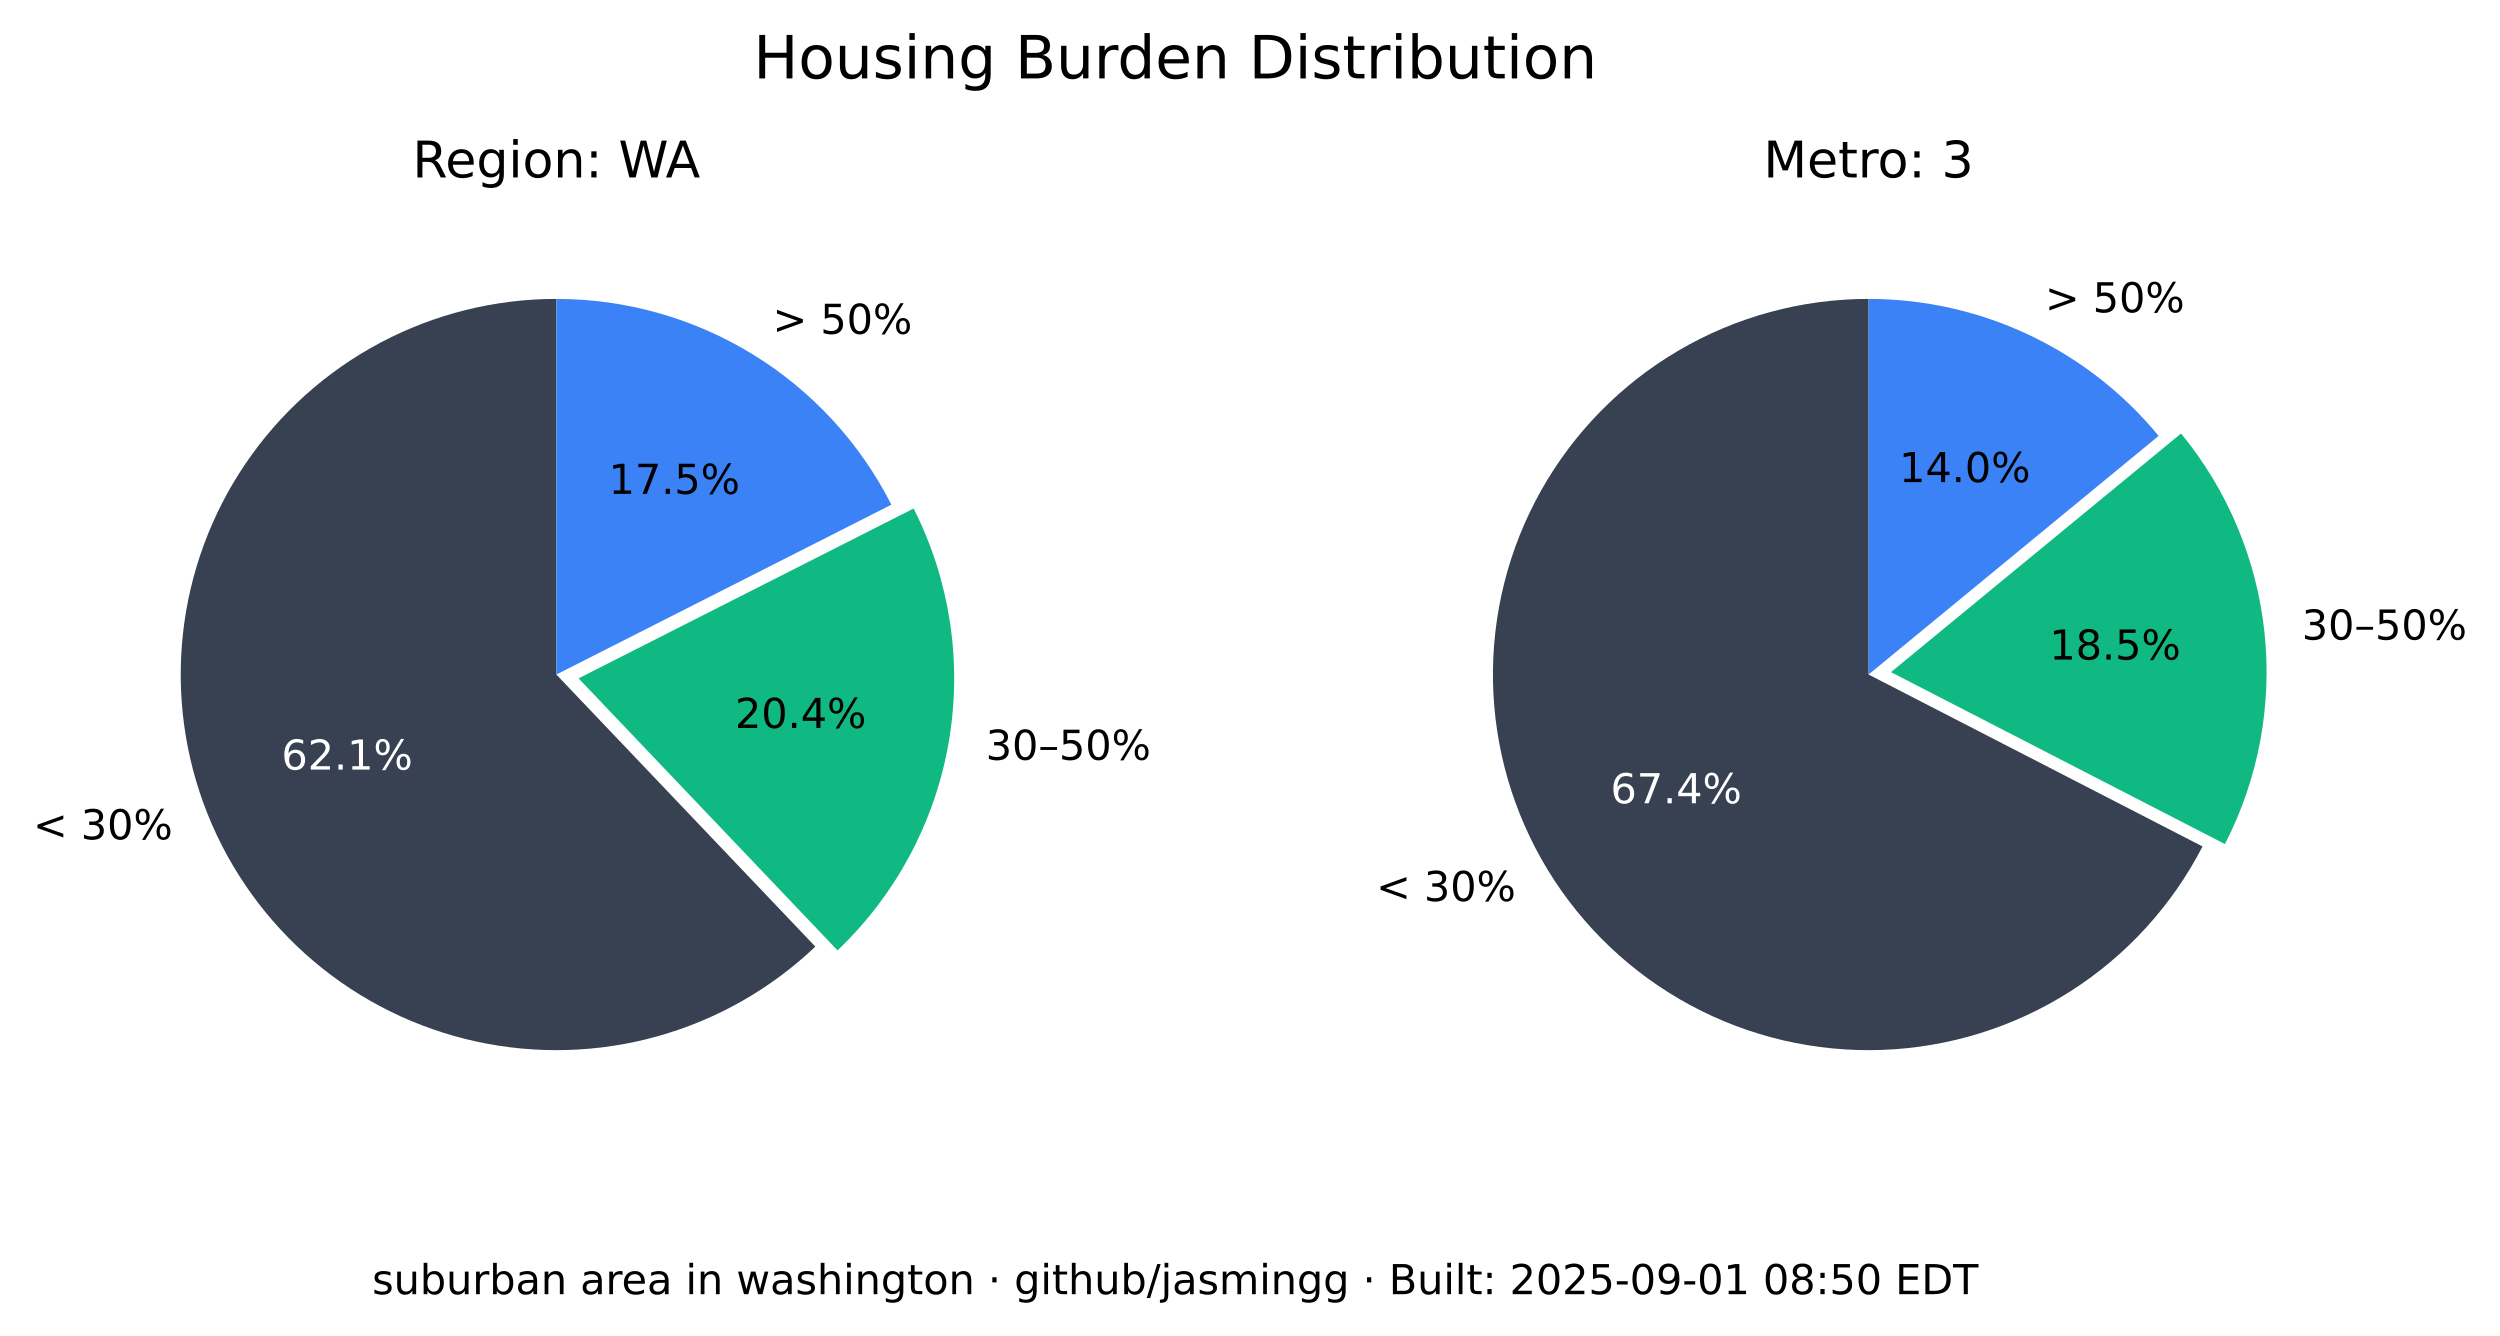
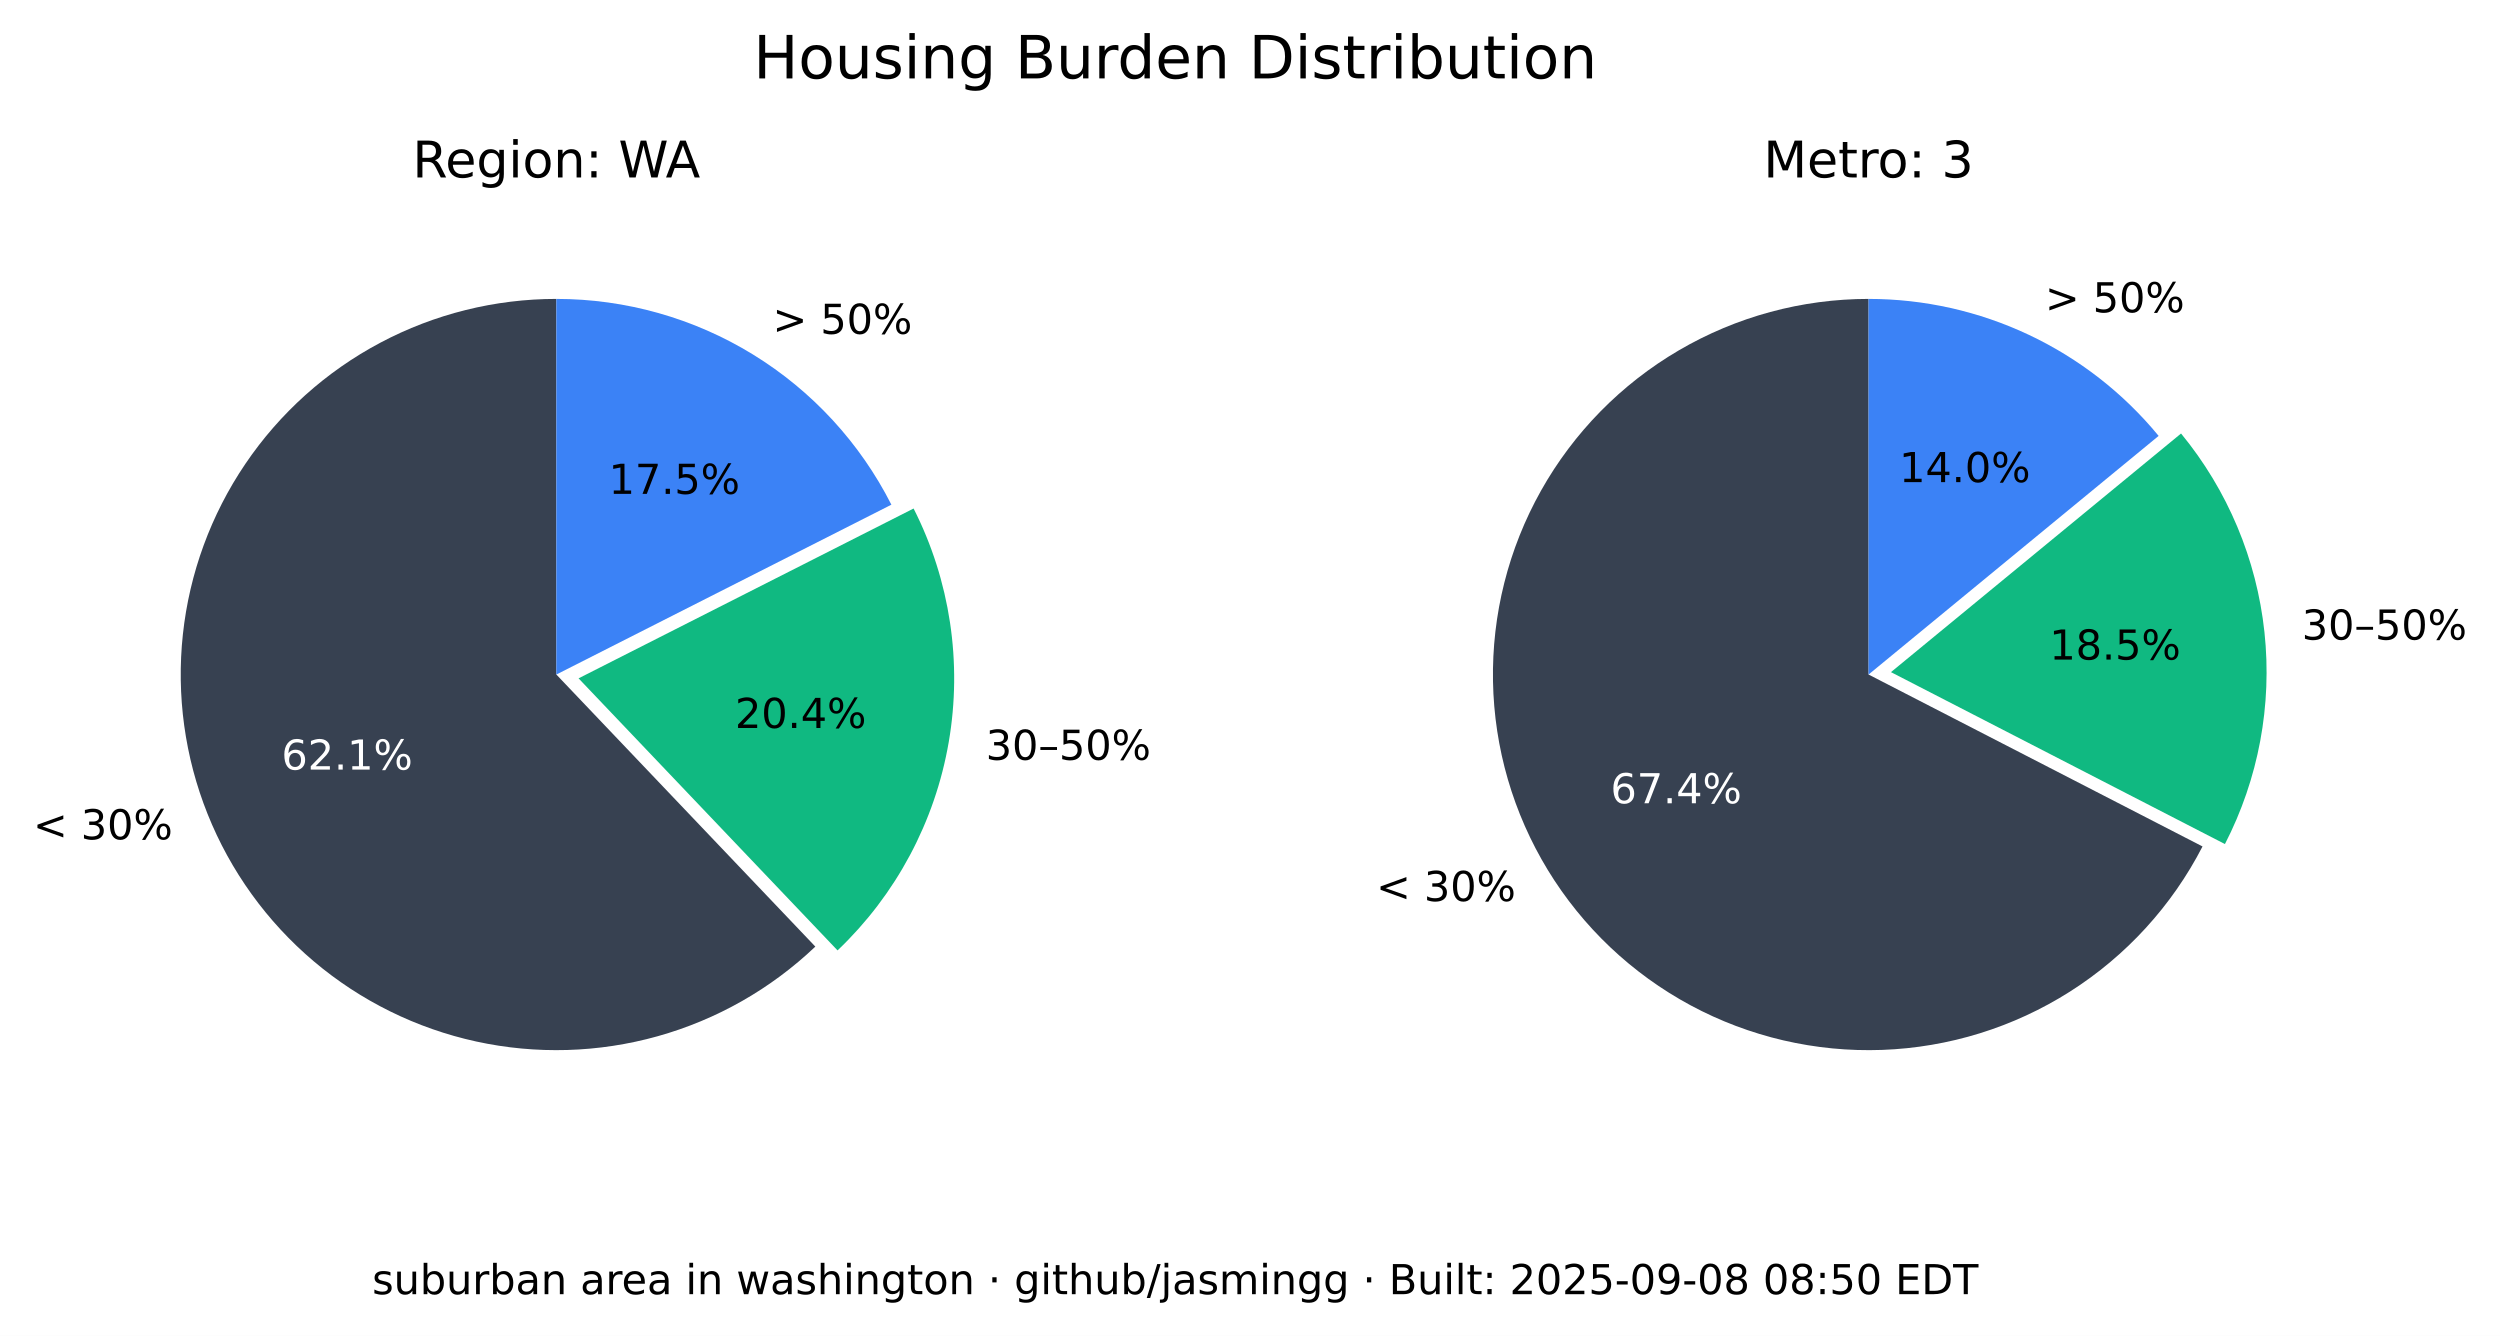
<svg xmlns="http://www.w3.org/2000/svg" xmlns:xlink="http://www.w3.org/1999/xlink" width="544.378pt" height="290.88pt" viewBox="0 0 544.378 290.88" version="1.1">
  <defs>
    <style type="text/css">*{stroke-linejoin: round; stroke-linecap: butt}</style>
  </defs>
  <g id="figure_1">
    <g id="patch_1">
      <path d="M 0 290.88  L 544.378 290.88  L 544.378 0  L 0 0  z " style="fill: #ffffff" />
    </g>
    <g id="axes_1">
      <g id="patch_2">
        <path d="M 121.146 65.088  C 107.781 65.088 94.618 68.364 82.812 74.628  C 71.006 80.891 60.913 89.955 53.419 101.021  C 45.926 112.088 41.258 124.824 39.825 138.112  C 38.393 151.4 40.238 164.838 45.2 177.248  C 50.163 189.657 58.092 200.664 68.291 209.3  C 78.49 217.937 90.653 223.943 103.711 226.792  C 116.768 229.641 130.327 229.247 143.197 225.643  C 156.067 222.04 167.86 215.337 177.54 206.122  L 121.146 146.88  z " style="fill: #374151" />
      </g>
      <g id="patch_3">
        <path d="M 182.377 206.954  C 195.114 194.829 203.607 178.914 206.59 161.583  C 209.572 144.253 206.887 126.414 198.936 110.729  L 125.982 147.712  z " style="fill: #10b981" />
      </g>
      <g id="patch_4">
        <path d="M 194.099 109.896  C 187.266 96.418 176.83 85.093 163.954 77.185  C 151.077 69.276 136.257 65.088 121.146 65.088  L 121.146 146.88  z " style="fill: #3b82f6" />
      </g>
      <g id="matplotlib.axis_1" />
      <g id="matplotlib.axis_2" />
      <g id="text_1">
        <g transform="translate(7.2 182.768) scale(0.09 -0.09)">
          <defs>
            <path id="DejaVuSans-3c" d="M 4684 3150  L 1459 2003  L 4684 863  L 4684 294  L 678 1747  L 678 2266  L 4684 3719  L 4684 3150  z " transform="scale(0.015625)" />
            <path id="DejaVuSans-20" transform="scale(0.015625)" />
            <path id="DejaVuSans-33" d="M 2597 2516  Q 3050 2419 3304 2112  Q 3559 1806 3559 1356  Q 3559 666 3084 287  Q 2609 -91 1734 -91  Q 1441 -91 1130 -33  Q 819 25 488 141  L 488 750  Q 750 597 1062 519  Q 1375 441 1716 441  Q 2309 441 2620 675  Q 2931 909 2931 1356  Q 2931 1769 2642 2001  Q 2353 2234 1838 2234  L 1294 2234  L 1294 2753  L 1863 2753  Q 2328 2753 2575 2939  Q 2822 3125 2822 3475  Q 2822 3834 2567 4026  Q 2313 4219 1838 4219  Q 1578 4219 1281 4162  Q 984 4106 628 3988  L 628 4550  Q 988 4650 1302 4700  Q 1616 4750 1894 4750  Q 2613 4750 3031 4423  Q 3450 4097 3450 3541  Q 3450 3153 3228 2886  Q 3006 2619 2597 2516  z " transform="scale(0.015625)" />
            <path id="DejaVuSans-30" d="M 2034 4250  Q 1547 4250 1301 3770  Q 1056 3291 1056 2328  Q 1056 1369 1301 889  Q 1547 409 2034 409  Q 2525 409 2770 889  Q 3016 1369 3016 2328  Q 3016 3291 2770 3770  Q 2525 4250 2034 4250  z M 2034 4750  Q 2819 4750 3233 4129  Q 3647 3509 3647 2328  Q 3647 1150 3233 529  Q 2819 -91 2034 -91  Q 1250 -91 836 529  Q 422 1150 422 2328  Q 422 3509 836 4129  Q 1250 4750 2034 4750  z " transform="scale(0.015625)" />
            <path id="DejaVuSans-25" d="M 4653 2053  Q 4381 2053 4226 1822  Q 4072 1591 4072 1178  Q 4072 772 4226 539  Q 4381 306 4653 306  Q 4919 306 5073 539  Q 5228 772 5228 1178  Q 5228 1588 5073 1820  Q 4919 2053 4653 2053  z M 4653 2450  Q 5147 2450 5437 2106  Q 5728 1763 5728 1178  Q 5728 594 5436 251  Q 5144 -91 4653 -91  Q 4153 -91 3862 251  Q 3572 594 3572 1178  Q 3572 1766 3864 2108  Q 4156 2450 4653 2450  z M 1428 4353  Q 1159 4353 1004 4120  Q 850 3888 850 3481  Q 850 3069 1003 2837  Q 1156 2606 1428 2606  Q 1700 2606 1854 2837  Q 2009 3069 2009 3481  Q 2009 3884 1853 4118  Q 1697 4353 1428 4353  z M 4250 4750  L 4750 4750  L 1831 -91  L 1331 -91  L 4250 4750  z M 1428 4750  Q 1922 4750 2215 4408  Q 2509 4066 2509 3481  Q 2509 2891 2217 2550  Q 1925 2209 1428 2209  Q 931 2209 642 2551  Q 353 2894 353 3481  Q 353 4063 643 4406  Q 934 4750 1428 4750  z " transform="scale(0.015625)" />
          </defs>
          <use xlink:href="#DejaVuSans-3c" />
          <use xlink:href="#DejaVuSans-20" x="83.789" />
          <use xlink:href="#DejaVuSans-33" x="115.576" />
          <use xlink:href="#DejaVuSans-30" x="179.199" />
          <use xlink:href="#DejaVuSans-25" x="242.822" />
        </g>
      </g>
      <g id="text_2">
        <g style="fill: #ffffff" transform="translate(61.28348 167.5841) scale(0.09 -0.09)">
          <defs>
            <path id="DejaVuSans-36" d="M 2113 2584  Q 1688 2584 1439 2293  Q 1191 2003 1191 1497  Q 1191 994 1439 701  Q 1688 409 2113 409  Q 2538 409 2786 701  Q 3034 994 3034 1497  Q 3034 2003 2786 2293  Q 2538 2584 2113 2584  z M 3366 4563  L 3366 3988  Q 3128 4100 2886 4159  Q 2644 4219 2406 4219  Q 1781 4219 1451 3797  Q 1122 3375 1075 2522  Q 1259 2794 1537 2939  Q 1816 3084 2150 3084  Q 2853 3084 3261 2657  Q 3669 2231 3669 1497  Q 3669 778 3244 343  Q 2819 -91 2113 -91  Q 1303 -91 875 529  Q 447 1150 447 2328  Q 447 3434 972 4092  Q 1497 4750 2381 4750  Q 2619 4750 2861 4703  Q 3103 4656 3366 4563  z " transform="scale(0.015625)" />
            <path id="DejaVuSans-32" d="M 1228 531  L 3431 531  L 3431 0  L 469 0  L 469 531  Q 828 903 1448 1529  Q 2069 2156 2228 2338  Q 2531 2678 2651 2914  Q 2772 3150 2772 3378  Q 2772 3750 2511 3984  Q 2250 4219 1831 4219  Q 1534 4219 1204 4116  Q 875 4013 500 3803  L 500 4441  Q 881 4594 1212 4672  Q 1544 4750 1819 4750  Q 2544 4750 2975 4387  Q 3406 4025 3406 3419  Q 3406 3131 3298 2873  Q 3191 2616 2906 2266  Q 2828 2175 2409 1742  Q 1991 1309 1228 531  z " transform="scale(0.015625)" />
            <path id="DejaVuSans-2e" d="M 684 794  L 1344 794  L 1344 0  L 684 0  L 684 794  z " transform="scale(0.015625)" />
            <path id="DejaVuSans-31" d="M 794 531  L 1825 531  L 1825 4091  L 703 3866  L 703 4441  L 1819 4666  L 2450 4666  L 2450 531  L 3481 531  L 3481 0  L 794 0  L 794 531  z " transform="scale(0.015625)" />
          </defs>
          <use xlink:href="#DejaVuSans-36" />
          <use xlink:href="#DejaVuSans-32" x="63.623" />
          <use xlink:href="#DejaVuSans-2e" x="127.246" />
          <use xlink:href="#DejaVuSans-31" x="159.033" />
          <use xlink:href="#DejaVuSans-25" x="222.656" />
        </g>
      </g>
      <g id="text_3">
        <g transform="translate(214.6504 165.4539) scale(0.09 -0.09)">
          <defs>
            <path id="DejaVuSans-2013" d="M 313 1978  L 2888 1978  L 2888 1528  L 313 1528  L 313 1978  z " transform="scale(0.015625)" />
            <path id="DejaVuSans-35" d="M 691 4666  L 3169 4666  L 3169 4134  L 1269 4134  L 1269 2991  Q 1406 3038 1543 3061  Q 1681 3084 1819 3084  Q 2600 3084 3056 2656  Q 3513 2228 3513 1497  Q 3513 744 3044 326  Q 2575 -91 1722 -91  Q 1428 -91 1123 -41  Q 819 9 494 109  L 494 744  Q 775 591 1075 516  Q 1375 441 1709 441  Q 2250 441 2565 725  Q 2881 1009 2881 1497  Q 2881 1984 2565 2268  Q 2250 2553 1709 2553  Q 1456 2553 1204 2497  Q 953 2441 691 2322  L 691 4666  z " transform="scale(0.015625)" />
          </defs>
          <use xlink:href="#DejaVuSans-33" />
          <use xlink:href="#DejaVuSans-30" x="63.623" />
          <use xlink:href="#DejaVuSans-2013" x="127.246" />
          <use xlink:href="#DejaVuSans-35" x="177.246" />
          <use xlink:href="#DejaVuSans-30" x="240.869" />
          <use xlink:href="#DejaVuSans-25" x="304.492" />
        </g>
      </g>
      <g id="text_4">
        <g transform="translate(160.0516 158.5184) scale(0.09 -0.09)">
          <defs>
            <path id="DejaVuSans-34" d="M 2419 4116  L 825 1625  L 2419 1625  L 2419 4116  z M 2253 4666  L 3047 4666  L 3047 1625  L 3713 1625  L 3713 1100  L 3047 1100  L 3047 0  L 2419 0  L 2419 1100  L 313 1100  L 313 1709  L 2253 4666  z " transform="scale(0.015625)" />
          </defs>
          <use xlink:href="#DejaVuSans-32" />
          <use xlink:href="#DejaVuSans-30" x="63.623" />
          <use xlink:href="#DejaVuSans-2e" x="127.246" />
          <use xlink:href="#DejaVuSans-34" x="159.033" />
          <use xlink:href="#DejaVuSans-25" x="222.656" />
        </g>
      </g>
      <g id="text_5">
        <g transform="translate(168.2343 72.6985) scale(0.09 -0.09)">
          <defs>
            <path id="DejaVuSans-3e" d="M 678 3150  L 678 3719  L 4684 2266  L 4684 1747  L 678 294  L 678 863  L 3897 2003  L 678 3150  z " transform="scale(0.015625)" />
          </defs>
          <use xlink:href="#DejaVuSans-3e" />
          <use xlink:href="#DejaVuSans-20" x="83.789" />
          <use xlink:href="#DejaVuSans-35" x="115.576" />
          <use xlink:href="#DejaVuSans-30" x="179.199" />
          <use xlink:href="#DejaVuSans-25" x="242.822" />
        </g>
      </g>
      <g id="text_6">
        <g transform="translate(132.5353 107.5462) scale(0.09 -0.09)">
          <defs>
            <path id="DejaVuSans-37" d="M 525 4666  L 3525 4666  L 3525 4397  L 1831 0  L 1172 0  L 2766 4134  L 525 4134  L 525 4666  z " transform="scale(0.015625)" />
          </defs>
          <use xlink:href="#DejaVuSans-31" />
          <use xlink:href="#DejaVuSans-37" x="63.623" />
          <use xlink:href="#DejaVuSans-2e" x="127.246" />
          <use xlink:href="#DejaVuSans-35" x="159.033" />
          <use xlink:href="#DejaVuSans-25" x="222.656" />
        </g>
      </g>
      <g id="text_7">
        <g transform="translate(89.81839 38.64) scale(0.11 -0.11)">
          <defs>
            <path id="DejaVuSans-52" d="M 2841 2188  Q 3044 2119 3236 1894  Q 3428 1669 3622 1275  L 4263 0  L 3584 0  L 2988 1197  Q 2756 1666 2539 1819  Q 2322 1972 1947 1972  L 1259 1972  L 1259 0  L 628 0  L 628 4666  L 2053 4666  Q 2853 4666 3247 4331  Q 3641 3997 3641 3322  Q 3641 2881 3436 2590  Q 3231 2300 2841 2188  z M 1259 4147  L 1259 2491  L 2053 2491  Q 2509 2491 2742 2702  Q 2975 2913 2975 3322  Q 2975 3731 2742 3939  Q 2509 4147 2053 4147  L 1259 4147  z " transform="scale(0.015625)" />
            <path id="DejaVuSans-65" d="M 3597 1894  L 3597 1613  L 953 1613  Q 991 1019 1311 708  Q 1631 397 2203 397  Q 2534 397 2845 478  Q 3156 559 3463 722  L 3463 178  Q 3153 47 2828 -22  Q 2503 -91 2169 -91  Q 1331 -91 842 396  Q 353 884 353 1716  Q 353 2575 817 3079  Q 1281 3584 2069 3584  Q 2775 3584 3186 3129  Q 3597 2675 3597 1894  z M 3022 2063  Q 3016 2534 2758 2815  Q 2500 3097 2075 3097  Q 1594 3097 1305 2825  Q 1016 2553 972 2059  L 3022 2063  z " transform="scale(0.015625)" />
            <path id="DejaVuSans-67" d="M 2906 1791  Q 2906 2416 2648 2759  Q 2391 3103 1925 3103  Q 1463 3103 1205 2759  Q 947 2416 947 1791  Q 947 1169 1205 825  Q 1463 481 1925 481  Q 2391 481 2648 825  Q 2906 1169 2906 1791  z M 3481 434  Q 3481 -459 3084 -895  Q 2688 -1331 1869 -1331  Q 1566 -1331 1297 -1286  Q 1028 -1241 775 -1147  L 775 -588  Q 1028 -725 1275 -790  Q 1522 -856 1778 -856  Q 2344 -856 2625 -561  Q 2906 -266 2906 331  L 2906 616  Q 2728 306 2450 153  Q 2172 0 1784 0  Q 1141 0 747 490  Q 353 981 353 1791  Q 353 2603 747 3093  Q 1141 3584 1784 3584  Q 2172 3584 2450 3431  Q 2728 3278 2906 2969  L 2906 3500  L 3481 3500  L 3481 434  z " transform="scale(0.015625)" />
            <path id="DejaVuSans-69" d="M 603 3500  L 1178 3500  L 1178 0  L 603 0  L 603 3500  z M 603 4863  L 1178 4863  L 1178 4134  L 603 4134  L 603 4863  z " transform="scale(0.015625)" />
            <path id="DejaVuSans-6f" d="M 1959 3097  Q 1497 3097 1228 2736  Q 959 2375 959 1747  Q 959 1119 1226 758  Q 1494 397 1959 397  Q 2419 397 2687 759  Q 2956 1122 2956 1747  Q 2956 2369 2687 2733  Q 2419 3097 1959 3097  z M 1959 3584  Q 2709 3584 3137 3096  Q 3566 2609 3566 1747  Q 3566 888 3137 398  Q 2709 -91 1959 -91  Q 1206 -91 779 398  Q 353 888 353 1747  Q 353 2609 779 3096  Q 1206 3584 1959 3584  z " transform="scale(0.015625)" />
            <path id="DejaVuSans-6e" d="M 3513 2113  L 3513 0  L 2938 0  L 2938 2094  Q 2938 2591 2744 2837  Q 2550 3084 2163 3084  Q 1697 3084 1428 2787  Q 1159 2491 1159 1978  L 1159 0  L 581 0  L 581 3500  L 1159 3500  L 1159 2956  Q 1366 3272 1645 3428  Q 1925 3584 2291 3584  Q 2894 3584 3203 3211  Q 3513 2838 3513 2113  z " transform="scale(0.015625)" />
            <path id="DejaVuSans-3a" d="M 750 794  L 1409 794  L 1409 0  L 750 0  L 750 794  z M 750 3309  L 1409 3309  L 1409 2516  L 750 2516  L 750 3309  z " transform="scale(0.015625)" />
            <path id="DejaVuSans-57" d="M 213 4666  L 850 4666  L 1831 722  L 2809 4666  L 3519 4666  L 4500 722  L 5478 4666  L 6119 4666  L 4947 0  L 4153 0  L 3169 4050  L 2175 0  L 1381 0  L 213 4666  z " transform="scale(0.015625)" />
            <path id="DejaVuSans-41" d="M 2188 4044  L 1331 1722  L 3047 1722  L 2188 4044  z M 1831 4666  L 2547 4666  L 4325 0  L 3669 0  L 3244 1197  L 1141 1197  L 716 0  L 50 0  L 1831 4666  z " transform="scale(0.015625)" />
          </defs>
          <use xlink:href="#DejaVuSans-52" />
          <use xlink:href="#DejaVuSans-65" x="64.982" />
          <use xlink:href="#DejaVuSans-67" x="126.506" />
          <use xlink:href="#DejaVuSans-69" x="189.982" />
          <use xlink:href="#DejaVuSans-6f" x="217.766" />
          <use xlink:href="#DejaVuSans-6e" x="278.947" />
          <use xlink:href="#DejaVuSans-3a" x="342.326" />
          <use xlink:href="#DejaVuSans-20" x="376.018" />
          <use xlink:href="#DejaVuSans-57" x="407.805" />
          <use xlink:href="#DejaVuSans-41" x="501.182" />
        </g>
      </g>
    </g>
    <g id="axes_2">
      <g id="patch_5">
        <path d="M 406.881 65.088  C 392.357 65.088 378.092 68.956 365.559 76.294  C 353.025 83.631 342.669 94.176 335.559 106.84  C 328.449 119.504 324.84 133.837 325.102 148.358  C 325.364 162.879 329.49 177.071 337.052 189.47  C 344.615 201.869 355.345 212.033 368.136 218.913  C 380.926 225.793 395.321 229.143 409.835 228.619  C 424.349 228.094 438.465 223.713 450.725 215.928  C 462.986 208.142 472.954 197.23 479.602 184.317  L 406.881 146.88  z " style="fill: #374151" />
      </g>
      <g id="patch_6">
        <path d="M 484.481 183.796  C 491.794 169.591 494.787 153.55 493.089 137.664  C 491.391 121.778 485.075 106.733 474.925 94.395  L 411.76 146.358  z " style="fill: #10b981" />
      </g>
      <g id="patch_7">
        <path d="M 470.045 94.917  C 462.372 85.59 452.728 78.077 441.807 72.92  C 430.886 67.763 418.958 65.088 406.881 65.088  L 406.881 146.88  z " style="fill: #3b82f6" />
      </g>
      <g id="matplotlib.axis_3" />
      <g id="matplotlib.axis_4" />
      <g id="text_8">
        <g transform="translate(299.6634 196.2127) scale(0.09 -0.09)">
          <use xlink:href="#DejaVuSans-3c" />
          <use xlink:href="#DejaVuSans-20" x="83.789" />
          <use xlink:href="#DejaVuSans-33" x="115.576" />
          <use xlink:href="#DejaVuSans-30" x="179.199" />
          <use xlink:href="#DejaVuSans-25" x="242.822" />
        </g>
      </g>
      <g id="text_9">
        <g style="fill: #ffffff" transform="translate(350.6883 174.9176) scale(0.09 -0.09)">
          <use xlink:href="#DejaVuSans-36" />
          <use xlink:href="#DejaVuSans-37" x="63.623" />
          <use xlink:href="#DejaVuSans-2e" x="127.246" />
          <use xlink:href="#DejaVuSans-34" x="159.033" />
          <use xlink:href="#DejaVuSans-25" x="222.656" />
        </g>
      </g>
      <g id="text_10">
        <g transform="translate(501.2217 139.2784) scale(0.09 -0.09)">
          <use xlink:href="#DejaVuSans-33" />
          <use xlink:href="#DejaVuSans-30" x="63.623" />
          <use xlink:href="#DejaVuSans-2013" x="127.246" />
          <use xlink:href="#DejaVuSans-35" x="177.246" />
          <use xlink:href="#DejaVuSans-30" x="240.869" />
          <use xlink:href="#DejaVuSans-25" x="304.492" />
        </g>
      </g>
      <g id="text_11">
        <g transform="translate(446.2622 143.6254) scale(0.09 -0.09)">
          <defs>
            <path id="DejaVuSans-38" d="M 2034 2216  Q 1584 2216 1326 1975  Q 1069 1734 1069 1313  Q 1069 891 1326 650  Q 1584 409 2034 409  Q 2484 409 2743 651  Q 3003 894 3003 1313  Q 3003 1734 2745 1975  Q 2488 2216 2034 2216  z M 1403 2484  Q 997 2584 770 2862  Q 544 3141 544 3541  Q 544 4100 942 4425  Q 1341 4750 2034 4750  Q 2731 4750 3128 4425  Q 3525 4100 3525 3541  Q 3525 3141 3298 2862  Q 3072 2584 2669 2484  Q 3125 2378 3379 2068  Q 3634 1759 3634 1313  Q 3634 634 3220 271  Q 2806 -91 2034 -91  Q 1263 -91 848 271  Q 434 634 434 1313  Q 434 1759 690 2068  Q 947 2378 1403 2484  z M 1172 3481  Q 1172 3119 1398 2916  Q 1625 2713 2034 2713  Q 2441 2713 2670 2916  Q 2900 3119 2900 3481  Q 2900 3844 2670 4047  Q 2441 4250 2034 4250  Q 1625 4250 1398 4047  Q 1172 3844 1172 3481  z " transform="scale(0.015625)" />
          </defs>
          <use xlink:href="#DejaVuSans-31" />
          <use xlink:href="#DejaVuSans-38" x="63.623" />
          <use xlink:href="#DejaVuSans-2e" x="127.246" />
          <use xlink:href="#DejaVuSans-35" x="159.033" />
          <use xlink:href="#DejaVuSans-25" x="222.656" />
        </g>
      </g>
      <g id="text_12">
        <g transform="translate(445.2998 68.00756) scale(0.09 -0.09)">
          <use xlink:href="#DejaVuSans-3e" />
          <use xlink:href="#DejaVuSans-20" x="83.789" />
          <use xlink:href="#DejaVuSans-35" x="115.576" />
          <use xlink:href="#DejaVuSans-30" x="179.199" />
          <use xlink:href="#DejaVuSans-25" x="242.822" />
        </g>
      </g>
      <g id="text_13">
        <g transform="translate(413.5412 104.9875) scale(0.09 -0.09)">
          <use xlink:href="#DejaVuSans-31" />
          <use xlink:href="#DejaVuSans-34" x="63.623" />
          <use xlink:href="#DejaVuSans-2e" x="127.246" />
          <use xlink:href="#DejaVuSans-30" x="159.033" />
          <use xlink:href="#DejaVuSans-25" x="222.656" />
        </g>
      </g>
      <g id="text_14">
        <g transform="translate(383.9919 38.64) scale(0.11 -0.11)">
          <defs>
            <path id="DejaVuSans-4d" d="M 628 4666  L 1569 4666  L 2759 1491  L 3956 4666  L 4897 4666  L 4897 0  L 4281 0  L 4281 4097  L 3078 897  L 2444 897  L 1241 4097  L 1241 0  L 628 0  L 628 4666  z " transform="scale(0.015625)" />
            <path id="DejaVuSans-74" d="M 1172 4494  L 1172 3500  L 2356 3500  L 2356 3053  L 1172 3053  L 1172 1153  Q 1172 725 1289 603  Q 1406 481 1766 481  L 2356 481  L 2356 0  L 1766 0  Q 1100 0 847 248  Q 594 497 594 1153  L 594 3053  L 172 3053  L 172 3500  L 594 3500  L 594 4494  L 1172 4494  z " transform="scale(0.015625)" />
            <path id="DejaVuSans-72" d="M 2631 2963  Q 2534 3019 2420 3045  Q 2306 3072 2169 3072  Q 1681 3072 1420 2755  Q 1159 2438 1159 1844  L 1159 0  L 581 0  L 581 3500  L 1159 3500  L 1159 2956  Q 1341 3275 1631 3429  Q 1922 3584 2338 3584  Q 2397 3584 2469 3576  Q 2541 3569 2628 3553  L 2631 2963  z " transform="scale(0.015625)" />
          </defs>
          <use xlink:href="#DejaVuSans-4d" />
          <use xlink:href="#DejaVuSans-65" x="86.279" />
          <use xlink:href="#DejaVuSans-74" x="147.803" />
          <use xlink:href="#DejaVuSans-72" x="187.012" />
          <use xlink:href="#DejaVuSans-6f" x="225.875" />
          <use xlink:href="#DejaVuSans-3a" x="287.057" />
          <use xlink:href="#DejaVuSans-20" x="320.748" />
          <use xlink:href="#DejaVuSans-33" x="352.535" />
        </g>
      </g>
    </g>
    <g id="text_15">
      <g transform="translate(164.0571 17.07797) scale(0.13 -0.13)">
        <defs>
          <path id="DejaVuSans-48" d="M 628 4666  L 1259 4666  L 1259 2753  L 3553 2753  L 3553 4666  L 4184 4666  L 4184 0  L 3553 0  L 3553 2222  L 1259 2222  L 1259 0  L 628 0  L 628 4666  z " transform="scale(0.015625)" />
          <path id="DejaVuSans-75" d="M 544 1381  L 544 3500  L 1119 3500  L 1119 1403  Q 1119 906 1312 657  Q 1506 409 1894 409  Q 2359 409 2629 706  Q 2900 1003 2900 1516  L 2900 3500  L 3475 3500  L 3475 0  L 2900 0  L 2900 538  Q 2691 219 2414 64  Q 2138 -91 1772 -91  Q 1169 -91 856 284  Q 544 659 544 1381  z M 1991 3584  L 1991 3584  z " transform="scale(0.015625)" />
          <path id="DejaVuSans-73" d="M 2834 3397  L 2834 2853  Q 2591 2978 2328 3040  Q 2066 3103 1784 3103  Q 1356 3103 1142 2972  Q 928 2841 928 2578  Q 928 2378 1081 2264  Q 1234 2150 1697 2047  L 1894 2003  Q 2506 1872 2764 1633  Q 3022 1394 3022 966  Q 3022 478 2636 193  Q 2250 -91 1575 -91  Q 1294 -91 989 -36  Q 684 19 347 128  L 347 722  Q 666 556 975 473  Q 1284 391 1588 391  Q 1994 391 2212 530  Q 2431 669 2431 922  Q 2431 1156 2273 1281  Q 2116 1406 1581 1522  L 1381 1569  Q 847 1681 609 1914  Q 372 2147 372 2553  Q 372 3047 722 3315  Q 1072 3584 1716 3584  Q 2034 3584 2315 3537  Q 2597 3491 2834 3397  z " transform="scale(0.015625)" />
          <path id="DejaVuSans-42" d="M 1259 2228  L 1259 519  L 2272 519  Q 2781 519 3026 730  Q 3272 941 3272 1375  Q 3272 1813 3026 2020  Q 2781 2228 2272 2228  L 1259 2228  z M 1259 4147  L 1259 2741  L 2194 2741  Q 2656 2741 2882 2914  Q 3109 3088 3109 3444  Q 3109 3797 2882 3972  Q 2656 4147 2194 4147  L 1259 4147  z M 628 4666  L 2241 4666  Q 2963 4666 3353 4366  Q 3744 4066 3744 3513  Q 3744 3084 3544 2831  Q 3344 2578 2956 2516  Q 3422 2416 3680 2098  Q 3938 1781 3938 1306  Q 3938 681 3513 340  Q 3088 0 2303 0  L 628 0  L 628 4666  z " transform="scale(0.015625)" />
          <path id="DejaVuSans-64" d="M 2906 2969  L 2906 4863  L 3481 4863  L 3481 0  L 2906 0  L 2906 525  Q 2725 213 2448 61  Q 2172 -91 1784 -91  Q 1150 -91 751 415  Q 353 922 353 1747  Q 353 2572 751 3078  Q 1150 3584 1784 3584  Q 2172 3584 2448 3432  Q 2725 3281 2906 2969  z M 947 1747  Q 947 1113 1208 752  Q 1469 391 1925 391  Q 2381 391 2643 752  Q 2906 1113 2906 1747  Q 2906 2381 2643 2742  Q 2381 3103 1925 3103  Q 1469 3103 1208 2742  Q 947 2381 947 1747  z " transform="scale(0.015625)" />
          <path id="DejaVuSans-44" d="M 1259 4147  L 1259 519  L 2022 519  Q 2988 519 3436 956  Q 3884 1394 3884 2338  Q 3884 3275 3436 3711  Q 2988 4147 2022 4147  L 1259 4147  z M 628 4666  L 1925 4666  Q 3281 4666 3915 4102  Q 4550 3538 4550 2338  Q 4550 1131 3912 565  Q 3275 0 1925 0  L 628 0  L 628 4666  z " transform="scale(0.015625)" />
          <path id="DejaVuSans-62" d="M 3116 1747  Q 3116 2381 2855 2742  Q 2594 3103 2138 3103  Q 1681 3103 1420 2742  Q 1159 2381 1159 1747  Q 1159 1113 1420 752  Q 1681 391 2138 391  Q 2594 391 2855 752  Q 3116 1113 3116 1747  z M 1159 2969  Q 1341 3281 1617 3432  Q 1894 3584 2278 3584  Q 2916 3584 3314 3078  Q 3713 2572 3713 1747  Q 3713 922 3314 415  Q 2916 -91 2278 -91  Q 1894 -91 1617 61  Q 1341 213 1159 525  L 1159 0  L 581 0  L 581 4863  L 1159 4863  L 1159 2969  z " transform="scale(0.015625)" />
        </defs>
        <use xlink:href="#DejaVuSans-48" />
        <use xlink:href="#DejaVuSans-6f" x="75.195" />
        <use xlink:href="#DejaVuSans-75" x="136.377" />
        <use xlink:href="#DejaVuSans-73" x="199.756" />
        <use xlink:href="#DejaVuSans-69" x="251.855" />
        <use xlink:href="#DejaVuSans-6e" x="279.639" />
        <use xlink:href="#DejaVuSans-67" x="343.018" />
        <use xlink:href="#DejaVuSans-20" x="406.494" />
        <use xlink:href="#DejaVuSans-42" x="438.281" />
        <use xlink:href="#DejaVuSans-75" x="506.885" />
        <use xlink:href="#DejaVuSans-72" x="570.264" />
        <use xlink:href="#DejaVuSans-64" x="609.627" />
        <use xlink:href="#DejaVuSans-65" x="673.104" />
        <use xlink:href="#DejaVuSans-6e" x="734.627" />
        <use xlink:href="#DejaVuSans-20" x="798.006" />
        <use xlink:href="#DejaVuSans-44" x="829.793" />
        <use xlink:href="#DejaVuSans-69" x="906.795" />
        <use xlink:href="#DejaVuSans-73" x="934.578" />
        <use xlink:href="#DejaVuSans-74" x="986.678" />
        <use xlink:href="#DejaVuSans-72" x="1025.887" />
        <use xlink:href="#DejaVuSans-69" x="1067" />
        <use xlink:href="#DejaVuSans-62" x="1094.783" />
        <use xlink:href="#DejaVuSans-75" x="1158.26" />
        <use xlink:href="#DejaVuSans-74" x="1221.639" />
        <use xlink:href="#DejaVuSans-69" x="1260.848" />
        <use xlink:href="#DejaVuSans-6f" x="1288.631" />
        <use xlink:href="#DejaVuSans-6e" x="1349.812" />
      </g>
    </g>
    <g id="text_16">
      <g transform="translate(81.03766 281.8083) scale(0.09 -0.09)">
        <defs>
          <path id="DejaVuSans-61" d="M 2194 1759  Q 1497 1759 1228 1600  Q 959 1441 959 1056  Q 959 750 1161 570  Q 1363 391 1709 391  Q 2188 391 2477 730  Q 2766 1069 2766 1631  L 2766 1759  L 2194 1759  z M 3341 1997  L 3341 0  L 2766 0  L 2766 531  Q 2569 213 2275 61  Q 1981 -91 1556 -91  Q 1019 -91 701 211  Q 384 513 384 1019  Q 384 1609 779 1909  Q 1175 2209 1959 2209  L 2766 2209  L 2766 2266  Q 2766 2663 2505 2880  Q 2244 3097 1772 3097  Q 1472 3097 1187 3025  Q 903 2953 641 2809  L 641 3341  Q 956 3463 1253 3523  Q 1550 3584 1831 3584  Q 2591 3584 2966 3190  Q 3341 2797 3341 1997  z " transform="scale(0.015625)" />
          <path id="DejaVuSans-77" d="M 269 3500  L 844 3500  L 1563 769  L 2278 3500  L 2956 3500  L 3675 769  L 4391 3500  L 4966 3500  L 4050 0  L 3372 0  L 2619 2869  L 1863 0  L 1184 0  L 269 3500  z " transform="scale(0.015625)" />
          <path id="DejaVuSans-68" d="M 3513 2113  L 3513 0  L 2938 0  L 2938 2094  Q 2938 2591 2744 2837  Q 2550 3084 2163 3084  Q 1697 3084 1428 2787  Q 1159 2491 1159 1978  L 1159 0  L 581 0  L 581 4863  L 1159 4863  L 1159 2956  Q 1366 3272 1645 3428  Q 1925 3584 2291 3584  Q 2894 3584 3203 3211  Q 3513 2838 3513 2113  z " transform="scale(0.015625)" />
          <path id="DejaVuSans-b7" d="M 684 2619  L 1344 2619  L 1344 1825  L 684 1825  L 684 2619  z " transform="scale(0.015625)" />
          <path id="DejaVuSans-2f" d="M 1625 4666  L 2156 4666  L 531 -594  L 0 -594  L 1625 4666  z " transform="scale(0.015625)" />
          <path id="DejaVuSans-6a" d="M 603 3500  L 1178 3500  L 1178 -63  Q 1178 -731 923 -1031  Q 669 -1331 103 -1331  L -116 -1331  L -116 -844  L 38 -844  Q 366 -844 484 -692  Q 603 -541 603 -63  L 603 3500  z M 603 4863  L 1178 4863  L 1178 4134  L 603 4134  L 603 4863  z " transform="scale(0.015625)" />
          <path id="DejaVuSans-6d" d="M 3328 2828  Q 3544 3216 3844 3400  Q 4144 3584 4550 3584  Q 5097 3584 5394 3201  Q 5691 2819 5691 2113  L 5691 0  L 5113 0  L 5113 2094  Q 5113 2597 4934 2840  Q 4756 3084 4391 3084  Q 3944 3084 3684 2787  Q 3425 2491 3425 1978  L 3425 0  L 2847 0  L 2847 2094  Q 2847 2600 2669 2842  Q 2491 3084 2119 3084  Q 1678 3084 1418 2786  Q 1159 2488 1159 1978  L 1159 0  L 581 0  L 581 3500  L 1159 3500  L 1159 2956  Q 1356 3278 1631 3431  Q 1906 3584 2284 3584  Q 2666 3584 2933 3390  Q 3200 3197 3328 2828  z " transform="scale(0.015625)" />
          <path id="DejaVuSans-6c" d="M 603 4863  L 1178 4863  L 1178 0  L 603 0  L 603 4863  z " transform="scale(0.015625)" />
          <path id="DejaVuSans-2d" d="M 313 2009  L 1997 2009  L 1997 1497  L 313 1497  L 313 2009  z " transform="scale(0.015625)" />
          <path id="DejaVuSans-39" d="M 703 97  L 703 672  Q 941 559 1184 500  Q 1428 441 1663 441  Q 2288 441 2617 861  Q 2947 1281 2994 2138  Q 2813 1869 2534 1725  Q 2256 1581 1919 1581  Q 1219 1581 811 2004  Q 403 2428 403 3163  Q 403 3881 828 4315  Q 1253 4750 1959 4750  Q 2769 4750 3195 4129  Q 3622 3509 3622 2328  Q 3622 1225 3098 567  Q 2575 -91 1691 -91  Q 1453 -91 1209 -44  Q 966 3 703 97  z M 1959 2075  Q 2384 2075 2632 2365  Q 2881 2656 2881 3163  Q 2881 3666 2632 3958  Q 2384 4250 1959 4250  Q 1534 4250 1286 3958  Q 1038 3666 1038 3163  Q 1038 2656 1286 2365  Q 1534 2075 1959 2075  z " transform="scale(0.015625)" />
          <path id="DejaVuSans-45" d="M 628 4666  L 3578 4666  L 3578 4134  L 1259 4134  L 1259 2753  L 3481 2753  L 3481 2222  L 1259 2222  L 1259 531  L 3634 531  L 3634 0  L 628 0  L 628 4666  z " transform="scale(0.015625)" />
          <path id="DejaVuSans-54" d="M -19 4666  L 3928 4666  L 3928 4134  L 2272 4134  L 2272 0  L 1638 0  L 1638 4134  L -19 4134  L -19 4666  z " transform="scale(0.015625)" />
        </defs>
        <use xlink:href="#DejaVuSans-73" />
        <use xlink:href="#DejaVuSans-75" x="52.1" />
        <use xlink:href="#DejaVuSans-62" x="115.479" />
        <use xlink:href="#DejaVuSans-75" x="178.955" />
        <use xlink:href="#DejaVuSans-72" x="242.334" />
        <use xlink:href="#DejaVuSans-62" x="283.447" />
        <use xlink:href="#DejaVuSans-61" x="346.924" />
        <use xlink:href="#DejaVuSans-6e" x="408.203" />
        <use xlink:href="#DejaVuSans-20" x="471.582" />
        <use xlink:href="#DejaVuSans-61" x="503.369" />
        <use xlink:href="#DejaVuSans-72" x="564.648" />
        <use xlink:href="#DejaVuSans-65" x="603.512" />
        <use xlink:href="#DejaVuSans-61" x="665.035" />
        <use xlink:href="#DejaVuSans-20" x="726.314" />
        <use xlink:href="#DejaVuSans-69" x="758.102" />
        <use xlink:href="#DejaVuSans-6e" x="785.885" />
        <use xlink:href="#DejaVuSans-20" x="849.264" />
        <use xlink:href="#DejaVuSans-77" x="881.051" />
        <use xlink:href="#DejaVuSans-61" x="962.838" />
        <use xlink:href="#DejaVuSans-73" x="1024.117" />
        <use xlink:href="#DejaVuSans-68" x="1076.217" />
        <use xlink:href="#DejaVuSans-69" x="1139.596" />
        <use xlink:href="#DejaVuSans-6e" x="1167.379" />
        <use xlink:href="#DejaVuSans-67" x="1230.758" />
        <use xlink:href="#DejaVuSans-74" x="1294.234" />
        <use xlink:href="#DejaVuSans-6f" x="1333.443" />
        <use xlink:href="#DejaVuSans-6e" x="1394.625" />
        <use xlink:href="#DejaVuSans-20" x="1458.004" />
        <use xlink:href="#DejaVuSans-b7" x="1489.791" />
        <use xlink:href="#DejaVuSans-20" x="1521.578" />
        <use xlink:href="#DejaVuSans-67" x="1553.365" />
        <use xlink:href="#DejaVuSans-69" x="1616.842" />
        <use xlink:href="#DejaVuSans-74" x="1644.625" />
        <use xlink:href="#DejaVuSans-68" x="1683.834" />
        <use xlink:href="#DejaVuSans-75" x="1747.213" />
        <use xlink:href="#DejaVuSans-62" x="1810.592" />
        <use xlink:href="#DejaVuSans-2f" x="1874.068" />
        <use xlink:href="#DejaVuSans-6a" x="1907.76" />
        <use xlink:href="#DejaVuSans-61" x="1935.543" />
        <use xlink:href="#DejaVuSans-73" x="1996.822" />
        <use xlink:href="#DejaVuSans-6d" x="2048.922" />
        <use xlink:href="#DejaVuSans-69" x="2146.334" />
        <use xlink:href="#DejaVuSans-6e" x="2174.117" />
        <use xlink:href="#DejaVuSans-67" x="2237.496" />
        <use xlink:href="#DejaVuSans-67" x="2300.973" />
        <use xlink:href="#DejaVuSans-20" x="2364.449" />
        <use xlink:href="#DejaVuSans-b7" x="2396.236" />
        <use xlink:href="#DejaVuSans-20" x="2428.023" />
        <use xlink:href="#DejaVuSans-42" x="2459.811" />
        <use xlink:href="#DejaVuSans-75" x="2528.414" />
        <use xlink:href="#DejaVuSans-69" x="2591.793" />
        <use xlink:href="#DejaVuSans-6c" x="2619.576" />
        <use xlink:href="#DejaVuSans-74" x="2647.359" />
        <use xlink:href="#DejaVuSans-3a" x="2686.568" />
        <use xlink:href="#DejaVuSans-20" x="2720.26" />
        <use xlink:href="#DejaVuSans-32" x="2752.047" />
        <use xlink:href="#DejaVuSans-30" x="2815.67" />
        <use xlink:href="#DejaVuSans-32" x="2879.293" />
        <use xlink:href="#DejaVuSans-35" x="2942.916" />
        <use xlink:href="#DejaVuSans-2d" x="3006.539" />
        <use xlink:href="#DejaVuSans-30" x="3042.623" />
        <use xlink:href="#DejaVuSans-39" x="3106.246" />
        <use xlink:href="#DejaVuSans-2d" x="3169.869" />
        <use xlink:href="#DejaVuSans-30" x="3205.953" />
-         <use xlink:href="#DejaVuSans-31" x="3269.576" />
+         <use xlink:href="#DejaVuSans-38" x="3269.576" />
        <use xlink:href="#DejaVuSans-20" x="3333.199" />
        <use xlink:href="#DejaVuSans-30" x="3364.986" />
        <use xlink:href="#DejaVuSans-38" x="3428.609" />
        <use xlink:href="#DejaVuSans-3a" x="3492.232" />
        <use xlink:href="#DejaVuSans-35" x="3525.924" />
        <use xlink:href="#DejaVuSans-30" x="3589.547" />
        <use xlink:href="#DejaVuSans-20" x="3653.17" />
        <use xlink:href="#DejaVuSans-45" x="3684.957" />
        <use xlink:href="#DejaVuSans-44" x="3748.141" />
        <use xlink:href="#DejaVuSans-54" x="3825.143" />
      </g>
    </g>
  </g>
</svg>
